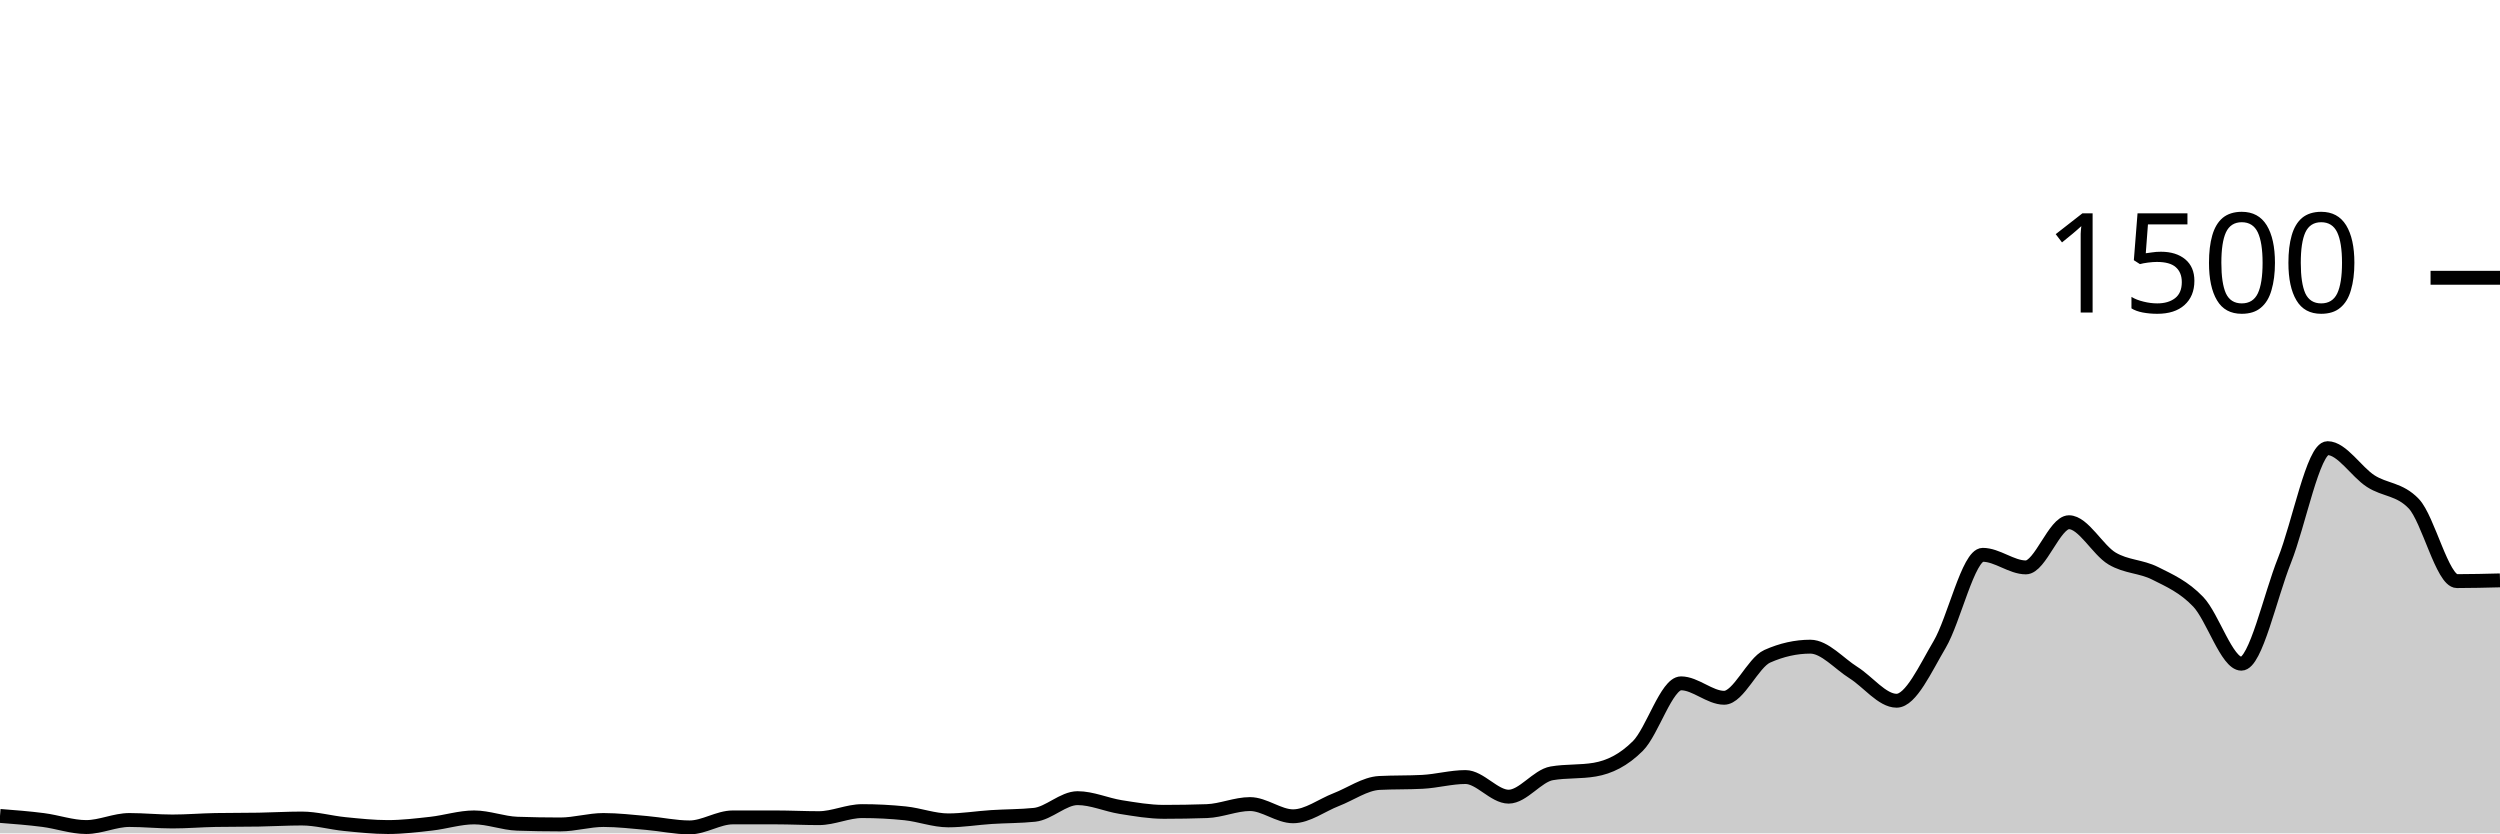
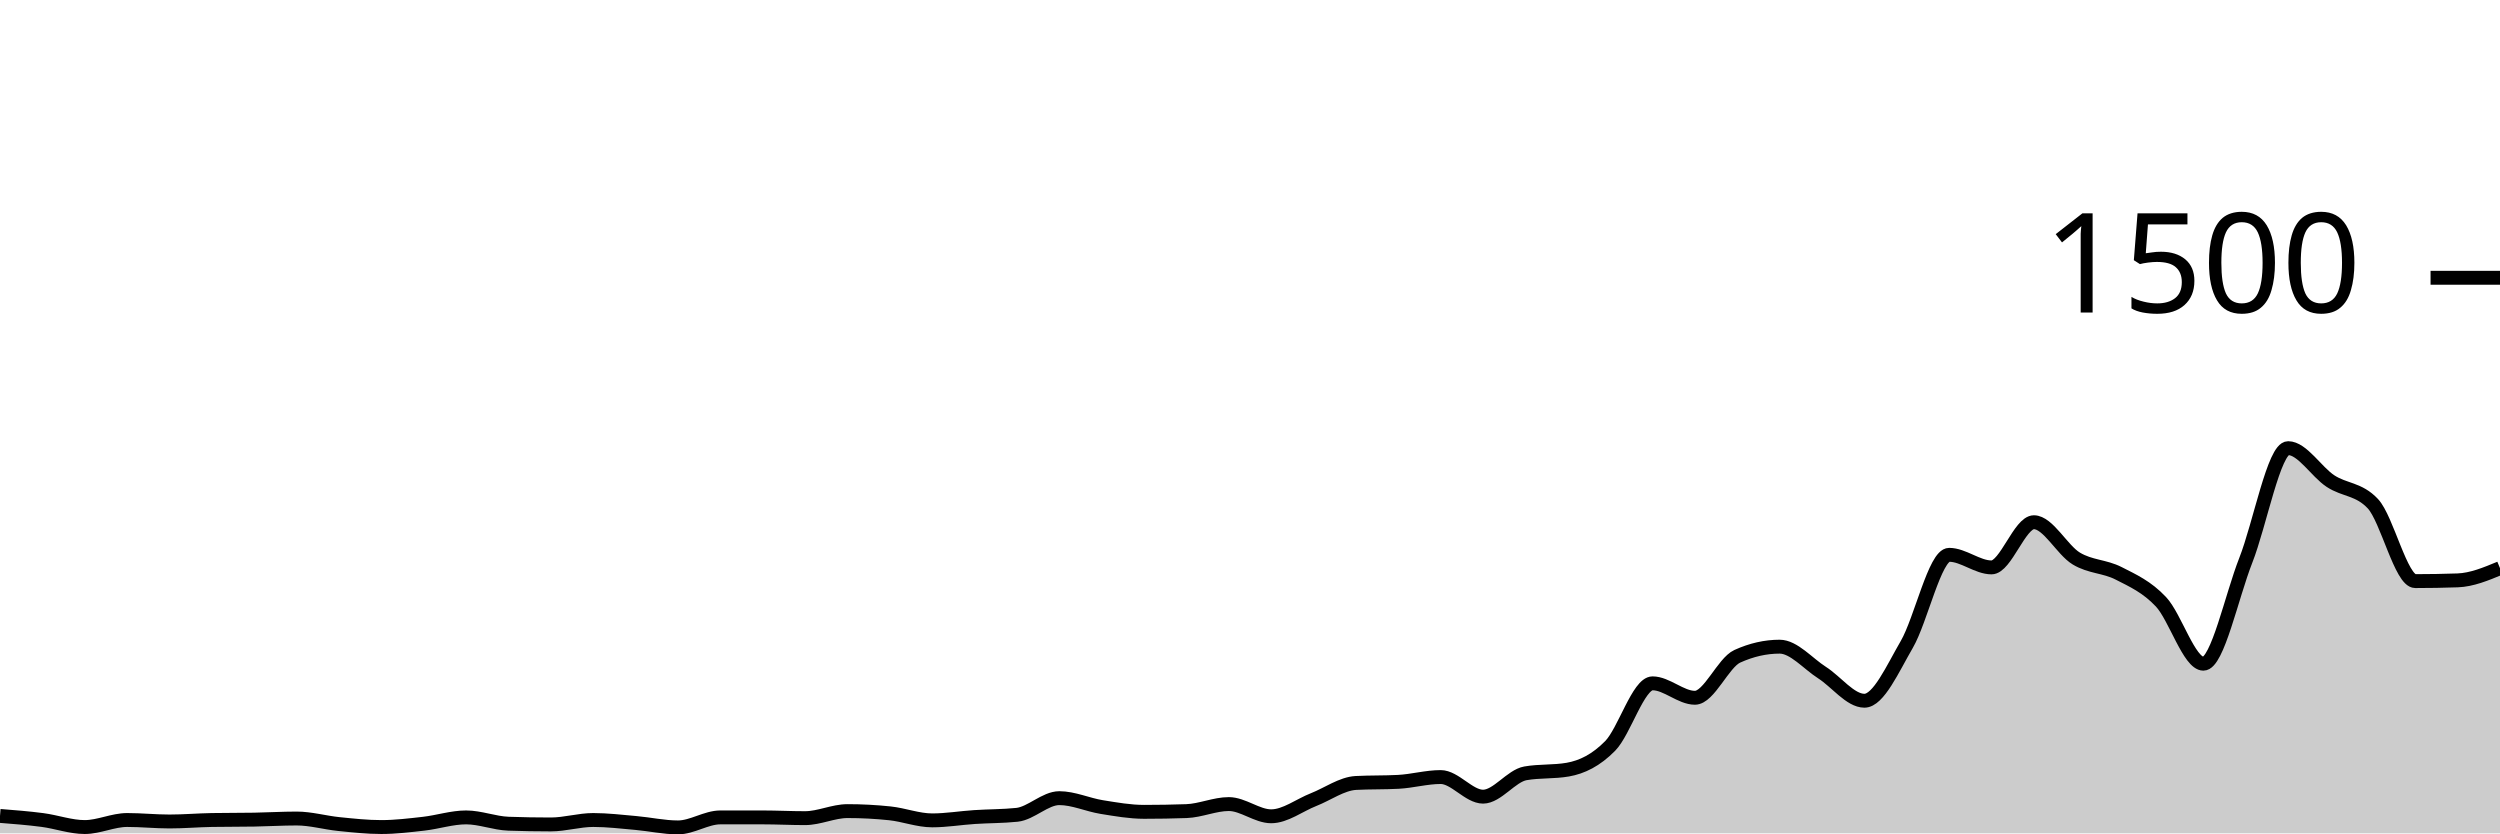
<svg xmlns="http://www.w3.org/2000/svg" viewBox="0 0 180 60">
  <g transform="translate(0,20)">
-     <path class="area" fill="rgba(0, 0, 0, 0.2)" d="M0,38.747C1.034,38.827,2.069,38.907,3.103,39.04C4.138,39.173,5.172,39.547,6.207,39.547C7.241,39.547,8.276,39.04,9.31,39.04C10.345,39.04,11.379,39.147,12.414,39.147C13.448,39.147,14.483,39.058,15.517,39.04C16.552,39.022,17.586,39.031,18.621,39.013C19.655,38.996,20.69,38.933,21.724,38.933C22.759,38.933,23.793,39.231,24.828,39.333C25.862,39.436,26.897,39.547,27.931,39.547C28.966,39.547,30,39.422,31.034,39.307C32.069,39.191,33.103,38.853,34.138,38.853C35.172,38.853,36.207,39.271,37.241,39.307C38.276,39.342,39.31,39.36,40.345,39.36C41.379,39.36,42.414,39.04,43.448,39.04C44.483,39.04,45.517,39.164,46.552,39.253C47.586,39.342,48.621,39.573,49.655,39.573C50.69,39.573,51.724,38.853,52.759,38.853C53.793,38.853,54.828,38.853,55.862,38.853C56.897,38.853,57.931,38.907,58.966,38.907C60,38.907,61.034,38.4,62.069,38.4C63.103,38.4,64.138,38.453,65.172,38.56C66.207,38.667,67.241,39.067,68.276,39.067C69.31,39.067,70.345,38.893,71.379,38.827C72.414,38.76,73.448,38.773,74.483,38.667C75.517,38.56,76.552,37.467,77.586,37.467C78.621,37.467,79.655,37.942,80.69,38.107C81.724,38.271,82.759,38.453,83.793,38.453C84.828,38.453,85.862,38.436,86.897,38.4C87.931,38.364,88.966,37.893,90,37.893C91.034,37.893,92.069,38.773,93.103,38.773C94.138,38.773,95.172,37.973,96.207,37.573C97.241,37.173,98.276,36.427,99.31,36.373C100.345,36.32,101.379,36.347,102.414,36.293C103.448,36.24,104.483,35.947,105.517,35.947C106.552,35.947,107.586,37.36,108.621,37.36C109.655,37.36,110.69,35.858,111.724,35.68C112.759,35.502,113.793,35.591,114.828,35.413C115.862,35.236,116.897,34.742,117.931,33.707C118.966,32.671,120,29.2,121.034,29.2C122.069,29.2,123.103,30.24,124.138,30.24C125.172,30.24,126.207,27.716,127.241,27.253C128.276,26.791,129.31,26.56,130.345,26.56C131.379,26.56,132.414,27.778,133.448,28.427C134.483,29.076,135.517,30.453,136.552,30.453C137.586,30.453,138.621,28.151,139.655,26.4C140.69,24.649,141.724,19.947,142.759,19.947C143.793,19.947,144.828,20.853,145.862,20.853C146.897,20.853,147.931,17.6,148.966,17.6C150,17.6,151.034,19.6,152.069,20.213C153.103,20.827,154.138,20.76,155.172,21.28C156.207,21.8,157.241,22.249,158.276,23.333C159.31,24.418,160.345,27.787,161.379,27.787C162.414,27.787,163.448,22.933,164.483,20.347C165.517,17.76,166.552,12.267,167.586,12.267C168.621,12.267,169.655,13.973,170.69,14.64C171.724,15.307,172.759,15.182,173.793,16.267C174.828,17.351,175.862,21.84,176.897,21.84C177.931,21.84,178.966,21.813,180,21.787L180,40C178.966,40,177.931,40,176.897,40C175.862,40,174.828,40,173.793,40C172.759,40,171.724,40,170.69,40C169.655,40,168.621,40,167.586,40C166.552,40,165.517,40,164.483,40C163.448,40,162.414,40,161.379,40C160.345,40,159.31,40,158.276,40C157.241,40,156.207,40,155.172,40C154.138,40,153.103,40,152.069,40C151.034,40,150,40,148.966,40C147.931,40,146.897,40,145.862,40C144.828,40,143.793,40,142.759,40C141.724,40,140.69,40,139.655,40C138.621,40,137.586,40,136.552,40C135.517,40,134.483,40,133.448,40C132.414,40,131.379,40,130.345,40C129.31,40,128.276,40,127.241,40C126.207,40,125.172,40,124.138,40C123.103,40,122.069,40,121.034,40C120,40,118.966,40,117.931,40C116.897,40,115.862,40,114.828,40C113.793,40,112.759,40,111.724,40C110.69,40,109.655,40,108.621,40C107.586,40,106.552,40,105.517,40C104.483,40,103.448,40,102.414,40C101.379,40,100.345,40,99.31,40C98.276,40,97.241,40,96.207,40C95.172,40,94.138,40,93.103,40C92.069,40,91.034,40,90,40C88.966,40,87.931,40,86.897,40C85.862,40,84.828,40,83.793,40C82.759,40,81.724,40,80.69,40C79.655,40,78.621,40,77.586,40C76.552,40,75.517,40,74.483,40C73.448,40,72.414,40,71.379,40C70.345,40,69.31,40,68.276,40C67.241,40,66.207,40,65.172,40C64.138,40,63.103,40,62.069,40C61.034,40,60,40,58.966,40C57.931,40,56.897,40,55.862,40C54.828,40,53.793,40,52.759,40C51.724,40,50.69,40,49.655,40C48.621,40,47.586,40,46.552,40C45.517,40,44.483,40,43.448,40C42.414,40,41.379,40,40.345,40C39.31,40,38.276,40,37.241,40C36.207,40,35.172,40,34.138,40C33.103,40,32.069,40,31.034,40C30,40,28.966,40,27.931,40C26.897,40,25.862,40,24.828,40C23.793,40,22.759,40,21.724,40C20.69,40,19.655,40,18.621,40C17.586,40,16.552,40,15.517,40C14.483,40,13.448,40,12.414,40C11.379,40,10.345,40,9.31,40C8.276,40,7.241,40,6.207,40C5.172,40,4.138,40,3.103,40C2.069,40,1.034,40,0,40Z" />
-     <path class="line" stroke="black" fill="none" d="M0,38.747C1.034,38.827,2.069,38.907,3.103,39.04C4.138,39.173,5.172,39.547,6.207,39.547C7.241,39.547,8.276,39.04,9.31,39.04C10.345,39.04,11.379,39.147,12.414,39.147C13.448,39.147,14.483,39.058,15.517,39.04C16.552,39.022,17.586,39.031,18.621,39.013C19.655,38.996,20.69,38.933,21.724,38.933C22.759,38.933,23.793,39.231,24.828,39.333C25.862,39.436,26.897,39.547,27.931,39.547C28.966,39.547,30,39.422,31.034,39.307C32.069,39.191,33.103,38.853,34.138,38.853C35.172,38.853,36.207,39.271,37.241,39.307C38.276,39.342,39.31,39.36,40.345,39.36C41.379,39.36,42.414,39.04,43.448,39.04C44.483,39.04,45.517,39.164,46.552,39.253C47.586,39.342,48.621,39.573,49.655,39.573C50.69,39.573,51.724,38.853,52.759,38.853C53.793,38.853,54.828,38.853,55.862,38.853C56.897,38.853,57.931,38.907,58.966,38.907C60,38.907,61.034,38.4,62.069,38.4C63.103,38.4,64.138,38.453,65.172,38.56C66.207,38.667,67.241,39.067,68.276,39.067C69.31,39.067,70.345,38.893,71.379,38.827C72.414,38.76,73.448,38.773,74.483,38.667C75.517,38.56,76.552,37.467,77.586,37.467C78.621,37.467,79.655,37.942,80.69,38.107C81.724,38.271,82.759,38.453,83.793,38.453C84.828,38.453,85.862,38.436,86.897,38.4C87.931,38.364,88.966,37.893,90,37.893C91.034,37.893,92.069,38.773,93.103,38.773C94.138,38.773,95.172,37.973,96.207,37.573C97.241,37.173,98.276,36.427,99.31,36.373C100.345,36.32,101.379,36.347,102.414,36.293C103.448,36.24,104.483,35.947,105.517,35.947C106.552,35.947,107.586,37.36,108.621,37.36C109.655,37.36,110.69,35.858,111.724,35.68C112.759,35.502,113.793,35.591,114.828,35.413C115.862,35.236,116.897,34.742,117.931,33.707C118.966,32.671,120,29.2,121.034,29.2C122.069,29.2,123.103,30.24,124.138,30.24C125.172,30.24,126.207,27.716,127.241,27.253C128.276,26.791,129.31,26.56,130.345,26.56C131.379,26.56,132.414,27.778,133.448,28.427C134.483,29.076,135.517,30.453,136.552,30.453C137.586,30.453,138.621,28.151,139.655,26.4C140.69,24.649,141.724,19.947,142.759,19.947C143.793,19.947,144.828,20.853,145.862,20.853C146.897,20.853,147.931,17.6,148.966,17.6C150,17.6,151.034,19.6,152.069,20.213C153.103,20.827,154.138,20.76,155.172,21.28C156.207,21.8,157.241,22.249,158.276,23.333C159.31,24.418,160.345,27.787,161.379,27.787C162.414,27.787,163.448,22.933,164.483,20.347C165.517,17.76,166.552,12.267,167.586,12.267C168.621,12.267,169.655,13.973,170.69,14.64C171.724,15.307,172.759,15.182,173.793,16.267C174.828,17.351,175.862,21.84,176.897,21.84C177.931,21.84,178.966,21.813,180,21.787" />
+     <path class="area" fill="rgba(0, 0, 0, 0.2)" d="M0,38.747C1.017,38.827,2.034,38.907,3.051,39.04C4.068,39.173,5.085,39.547,6.102,39.547C7.119,39.547,8.136,39.04,9.153,39.04C10.169,39.04,11.186,39.147,12.203,39.147C13.22,39.147,14.237,39.058,15.254,39.04C16.271,39.022,17.288,39.031,18.305,39.013C19.322,38.996,20.339,38.933,21.356,38.933C22.373,38.933,23.39,39.231,24.407,39.333C25.424,39.436,26.441,39.547,27.458,39.547C28.475,39.547,29.492,39.422,30.508,39.307C31.525,39.191,32.542,38.853,33.559,38.853C34.576,38.853,35.593,39.271,36.61,39.307C37.627,39.342,38.644,39.36,39.661,39.36C40.678,39.36,41.695,39.04,42.712,39.04C43.729,39.04,44.746,39.164,45.763,39.253C46.78,39.342,47.797,39.573,48.814,39.573C49.831,39.573,50.847,38.853,51.864,38.853C52.881,38.853,53.898,38.853,54.915,38.853C55.932,38.853,56.949,38.907,57.966,38.907C58.983,38.907,60,38.4,61.017,38.4C62.034,38.4,63.051,38.453,64.068,38.56C65.085,38.667,66.102,39.067,67.119,39.067C68.136,39.067,69.153,38.893,70.169,38.827C71.186,38.76,72.203,38.773,73.22,38.667C74.237,38.56,75.254,37.467,76.271,37.467C77.288,37.467,78.305,37.942,79.322,38.107C80.339,38.271,81.356,38.453,82.373,38.453C83.39,38.453,84.407,38.436,85.424,38.4C86.441,38.364,87.458,37.893,88.475,37.893C89.492,37.893,90.508,38.773,91.525,38.773C92.542,38.773,93.559,37.973,94.576,37.573C95.593,37.173,96.61,36.427,97.627,36.373C98.644,36.32,99.661,36.347,100.678,36.293C101.695,36.24,102.712,35.947,103.729,35.947C104.746,35.947,105.763,37.36,106.78,37.36C107.797,37.36,108.814,35.858,109.831,35.68C110.847,35.502,111.864,35.591,112.881,35.413C113.898,35.236,114.915,34.742,115.932,33.707C116.949,32.671,117.966,29.2,118.983,29.2C120,29.2,121.017,30.24,122.034,30.24C123.051,30.24,124.068,27.716,125.085,27.253C126.102,26.791,127.119,26.56,128.136,26.56C129.153,26.56,130.169,27.778,131.186,28.427C132.203,29.076,133.22,30.453,134.237,30.453C135.254,30.453,136.271,28.151,137.288,26.4C138.305,24.649,139.322,19.947,140.339,19.947C141.356,19.947,142.373,20.853,143.39,20.853C144.407,20.853,145.424,17.6,146.441,17.6C147.458,17.6,148.475,19.6,149.492,20.213C150.508,20.827,151.525,20.76,152.542,21.28C153.559,21.8,154.576,22.249,155.593,23.333C156.61,24.418,157.627,27.787,158.644,27.787C159.661,27.787,160.678,22.933,161.695,20.347C162.712,17.76,163.729,12.267,164.746,12.267C165.763,12.267,166.78,13.973,167.797,14.64C168.814,15.307,169.831,15.182,170.847,16.267C171.864,17.351,172.881,21.84,173.898,21.84C174.915,21.84,175.932,21.822,176.949,21.787C177.966,21.751,178.983,21.329,180,20.907L180,40C178.983,40,177.966,40,176.949,40C175.932,40,174.915,40,173.898,40C172.881,40,171.864,40,170.847,40C169.831,40,168.814,40,167.797,40C166.78,40,165.763,40,164.746,40C163.729,40,162.712,40,161.695,40C160.678,40,159.661,40,158.644,40C157.627,40,156.61,40,155.593,40C154.576,40,153.559,40,152.542,40C151.525,40,150.508,40,149.492,40C148.475,40,147.458,40,146.441,40C145.424,40,144.407,40,143.39,40C142.373,40,141.356,40,140.339,40C139.322,40,138.305,40,137.288,40C136.271,40,135.254,40,134.237,40C133.22,40,132.203,40,131.186,40C130.169,40,129.153,40,128.136,40C127.119,40,126.102,40,125.085,40C124.068,40,123.051,40,122.034,40C121.017,40,120,40,118.983,40C117.966,40,116.949,40,115.932,40C114.915,40,113.898,40,112.881,40C111.864,40,110.847,40,109.831,40C108.814,40,107.797,40,106.78,40C105.763,40,104.746,40,103.729,40C102.712,40,101.695,40,100.678,40C99.661,40,98.644,40,97.627,40C96.61,40,95.593,40,94.576,40C93.559,40,92.542,40,91.525,40C90.508,40,89.492,40,88.475,40C87.458,40,86.441,40,85.424,40C84.407,40,83.39,40,82.373,40C81.356,40,80.339,40,79.322,40C78.305,40,77.288,40,76.271,40C75.254,40,74.237,40,73.22,40C72.203,40,71.186,40,70.169,40C69.153,40,68.136,40,67.119,40C66.102,40,65.085,40,64.068,40C63.051,40,62.034,40,61.017,40C60,40,58.983,40,57.966,40C56.949,40,55.932,40,54.915,40C53.898,40,52.881,40,51.864,40C50.847,40,49.831,40,48.814,40C47.797,40,46.78,40,45.763,40C44.746,40,43.729,40,42.712,40C41.695,40,40.678,40,39.661,40C38.644,40,37.627,40,36.61,40C35.593,40,34.576,40,33.559,40C32.542,40,31.525,40,30.508,40C29.492,40,28.475,40,27.458,40C26.441,40,25.424,40,24.407,40C23.39,40,22.373,40,21.356,40C20.339,40,19.322,40,18.305,40C17.288,40,16.271,40,15.254,40C14.237,40,13.22,40,12.203,40C11.186,40,10.169,40,9.153,40C8.136,40,7.119,40,6.102,40C5.085,40,4.068,40,3.051,40C2.034,40,1.017,40,0,40Z" />
+     <path class="line" stroke="black" fill="none" d="M0,38.747C1.017,38.827,2.034,38.907,3.051,39.04C4.068,39.173,5.085,39.547,6.102,39.547C7.119,39.547,8.136,39.04,9.153,39.04C10.169,39.04,11.186,39.147,12.203,39.147C13.22,39.147,14.237,39.058,15.254,39.04C16.271,39.022,17.288,39.031,18.305,39.013C19.322,38.996,20.339,38.933,21.356,38.933C22.373,38.933,23.39,39.231,24.407,39.333C25.424,39.436,26.441,39.547,27.458,39.547C28.475,39.547,29.492,39.422,30.508,39.307C31.525,39.191,32.542,38.853,33.559,38.853C34.576,38.853,35.593,39.271,36.61,39.307C37.627,39.342,38.644,39.36,39.661,39.36C40.678,39.36,41.695,39.04,42.712,39.04C43.729,39.04,44.746,39.164,45.763,39.253C46.78,39.342,47.797,39.573,48.814,39.573C49.831,39.573,50.847,38.853,51.864,38.853C52.881,38.853,53.898,38.853,54.915,38.853C55.932,38.853,56.949,38.907,57.966,38.907C58.983,38.907,60,38.4,61.017,38.4C62.034,38.4,63.051,38.453,64.068,38.56C65.085,38.667,66.102,39.067,67.119,39.067C68.136,39.067,69.153,38.893,70.169,38.827C71.186,38.76,72.203,38.773,73.22,38.667C74.237,38.56,75.254,37.467,76.271,37.467C77.288,37.467,78.305,37.942,79.322,38.107C80.339,38.271,81.356,38.453,82.373,38.453C83.39,38.453,84.407,38.436,85.424,38.4C86.441,38.364,87.458,37.893,88.475,37.893C89.492,37.893,90.508,38.773,91.525,38.773C92.542,38.773,93.559,37.973,94.576,37.573C95.593,37.173,96.61,36.427,97.627,36.373C98.644,36.32,99.661,36.347,100.678,36.293C101.695,36.24,102.712,35.947,103.729,35.947C104.746,35.947,105.763,37.36,106.78,37.36C107.797,37.36,108.814,35.858,109.831,35.68C110.847,35.502,111.864,35.591,112.881,35.413C113.898,35.236,114.915,34.742,115.932,33.707C116.949,32.671,117.966,29.2,118.983,29.2C120,29.2,121.017,30.24,122.034,30.24C123.051,30.24,124.068,27.716,125.085,27.253C126.102,26.791,127.119,26.56,128.136,26.56C129.153,26.56,130.169,27.778,131.186,28.427C132.203,29.076,133.22,30.453,134.237,30.453C135.254,30.453,136.271,28.151,137.288,26.4C138.305,24.649,139.322,19.947,140.339,19.947C141.356,19.947,142.373,20.853,143.39,20.853C144.407,20.853,145.424,17.6,146.441,17.6C147.458,17.6,148.475,19.6,149.492,20.213C150.508,20.827,151.525,20.76,152.542,21.28C153.559,21.8,154.576,22.249,155.593,23.333C156.61,24.418,157.627,27.787,158.644,27.787C159.661,27.787,160.678,22.933,161.695,20.347C162.712,17.76,163.729,12.267,164.746,12.267C165.763,12.267,166.78,13.973,167.797,14.64C168.814,15.307,169.831,15.182,170.847,16.267C171.864,17.351,172.881,21.84,173.898,21.84C174.915,21.84,175.932,21.822,176.949,21.787C177.966,21.751,178.983,21.329,180,20.907" />
    <path class="axis-ceiling" stroke-width="1" stroke="black" fill="none" d="M175,0L180,0" />
    <text class="axis-ceiling-label" font-family="sans-serif" text-anchor="end" font-size="10px" x="170" y="2.5">1500</text>
  </g>
</svg>
